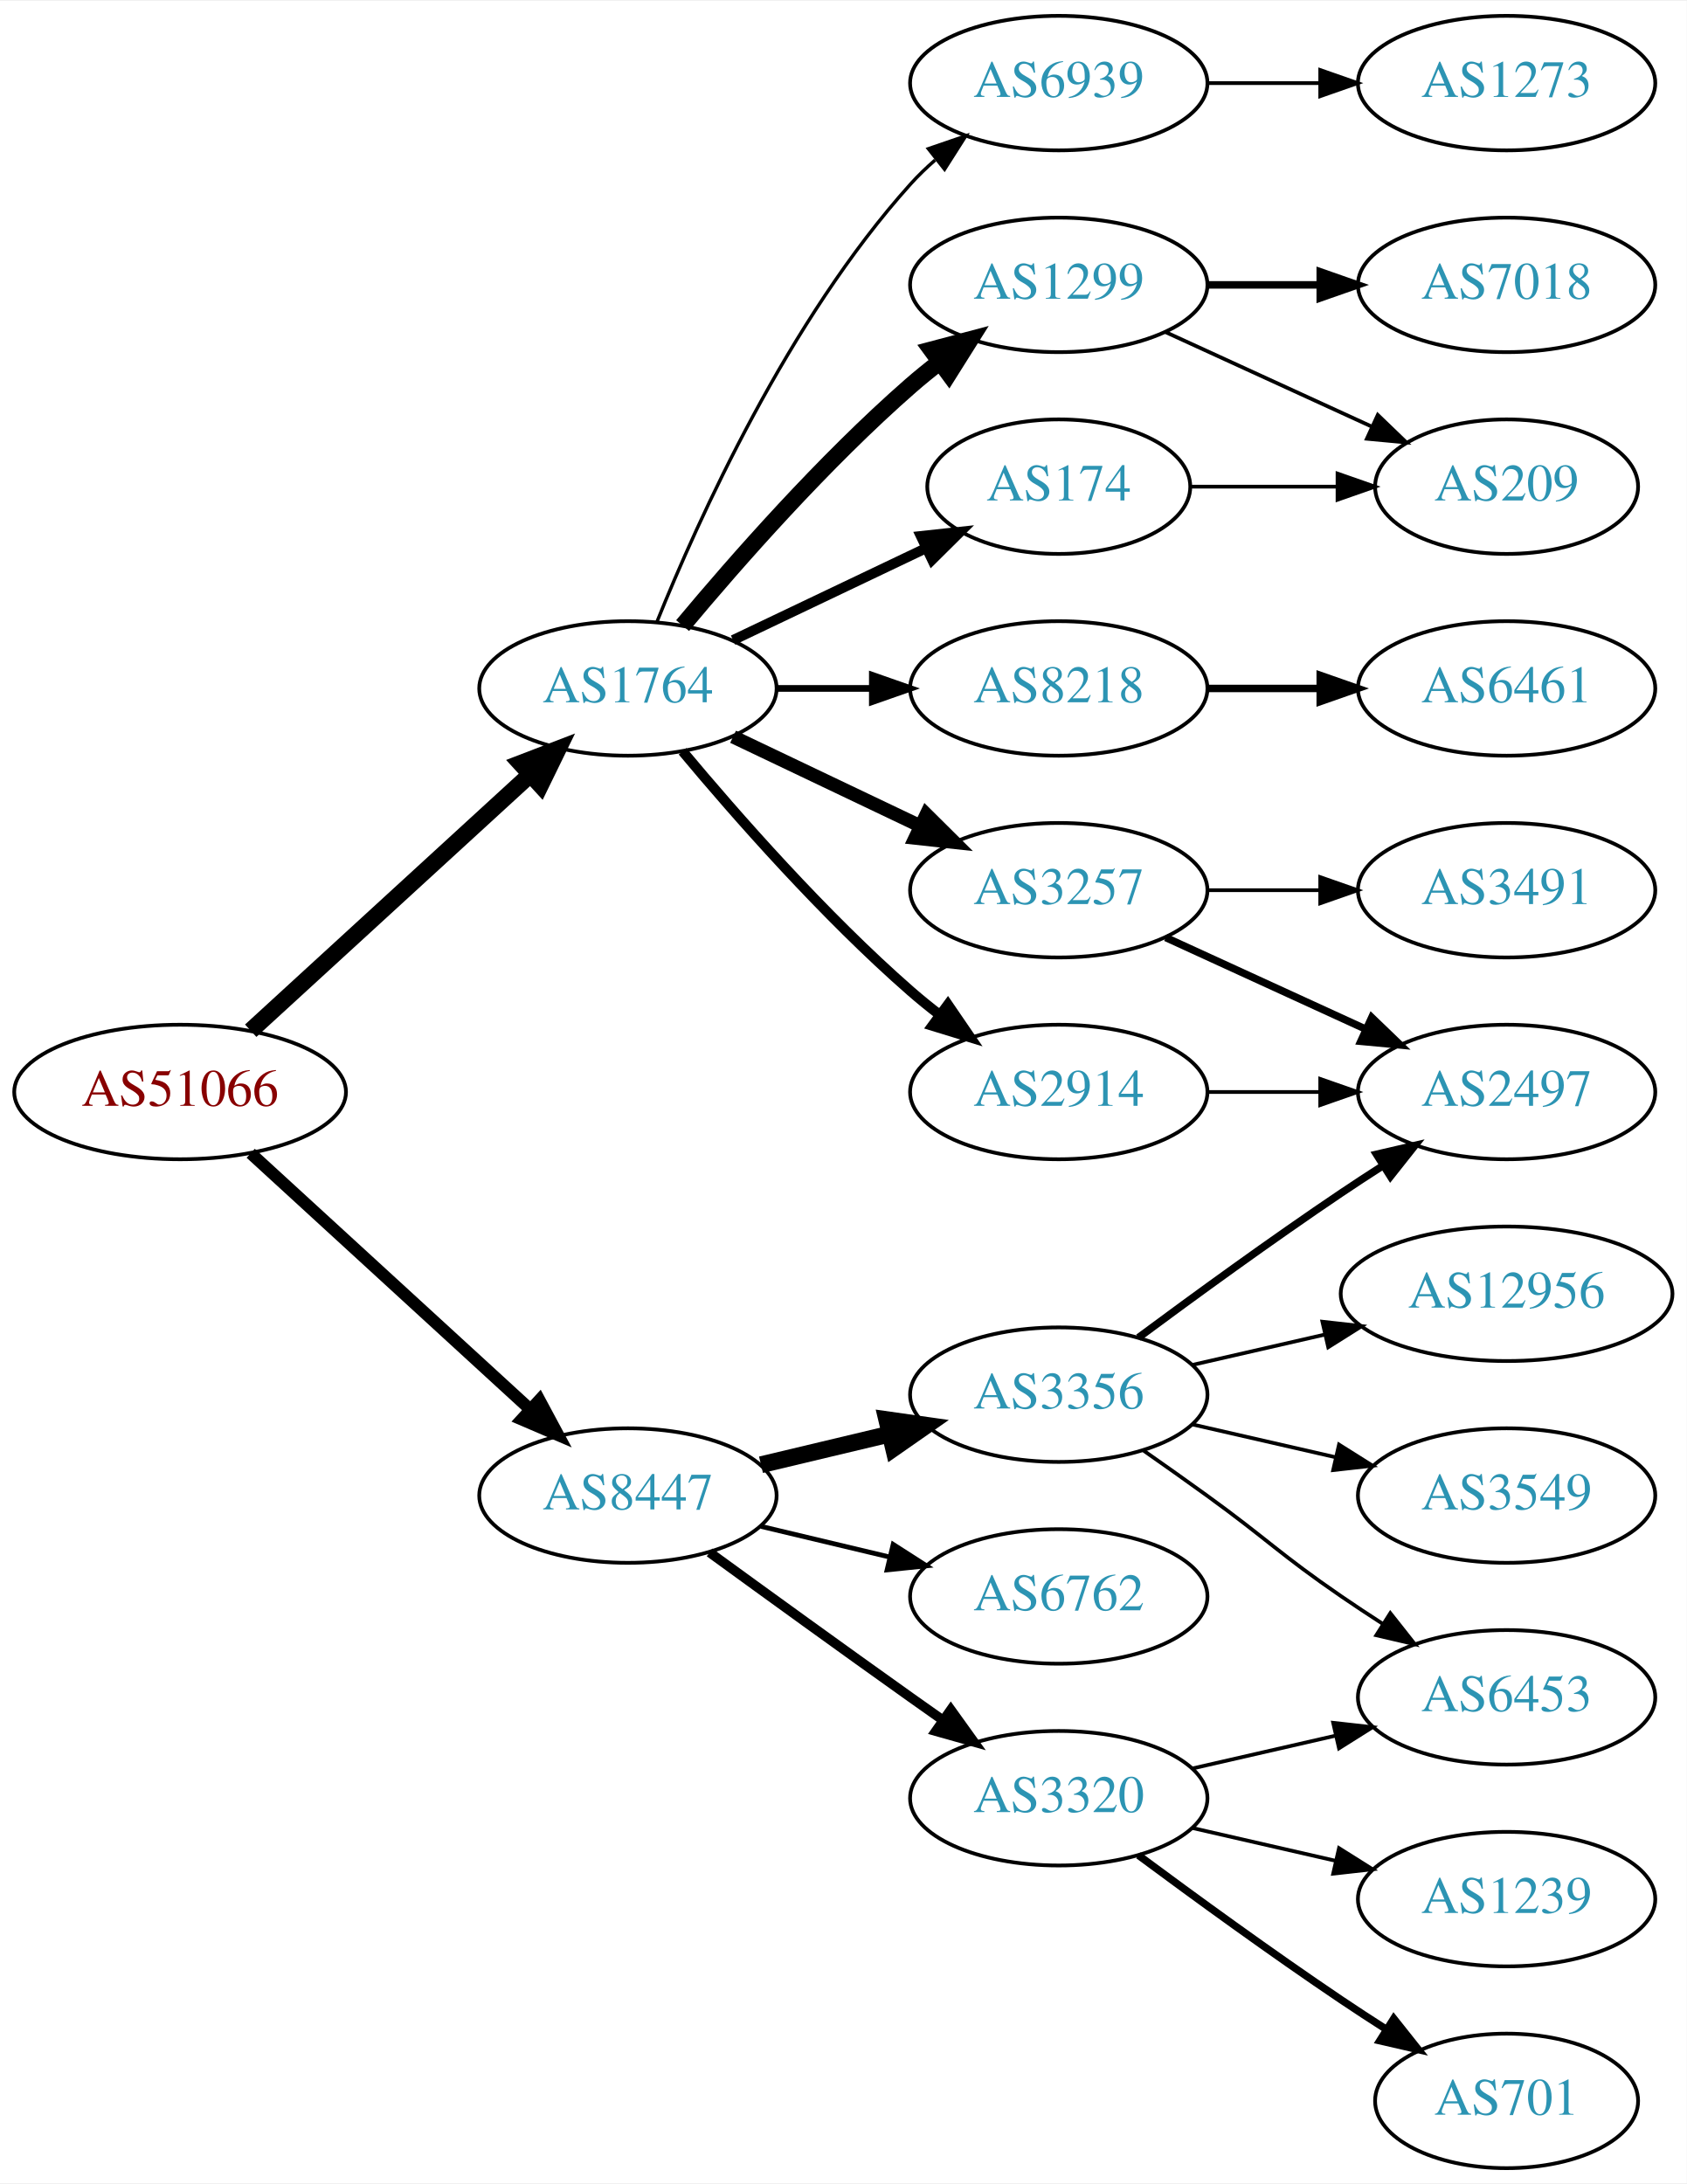
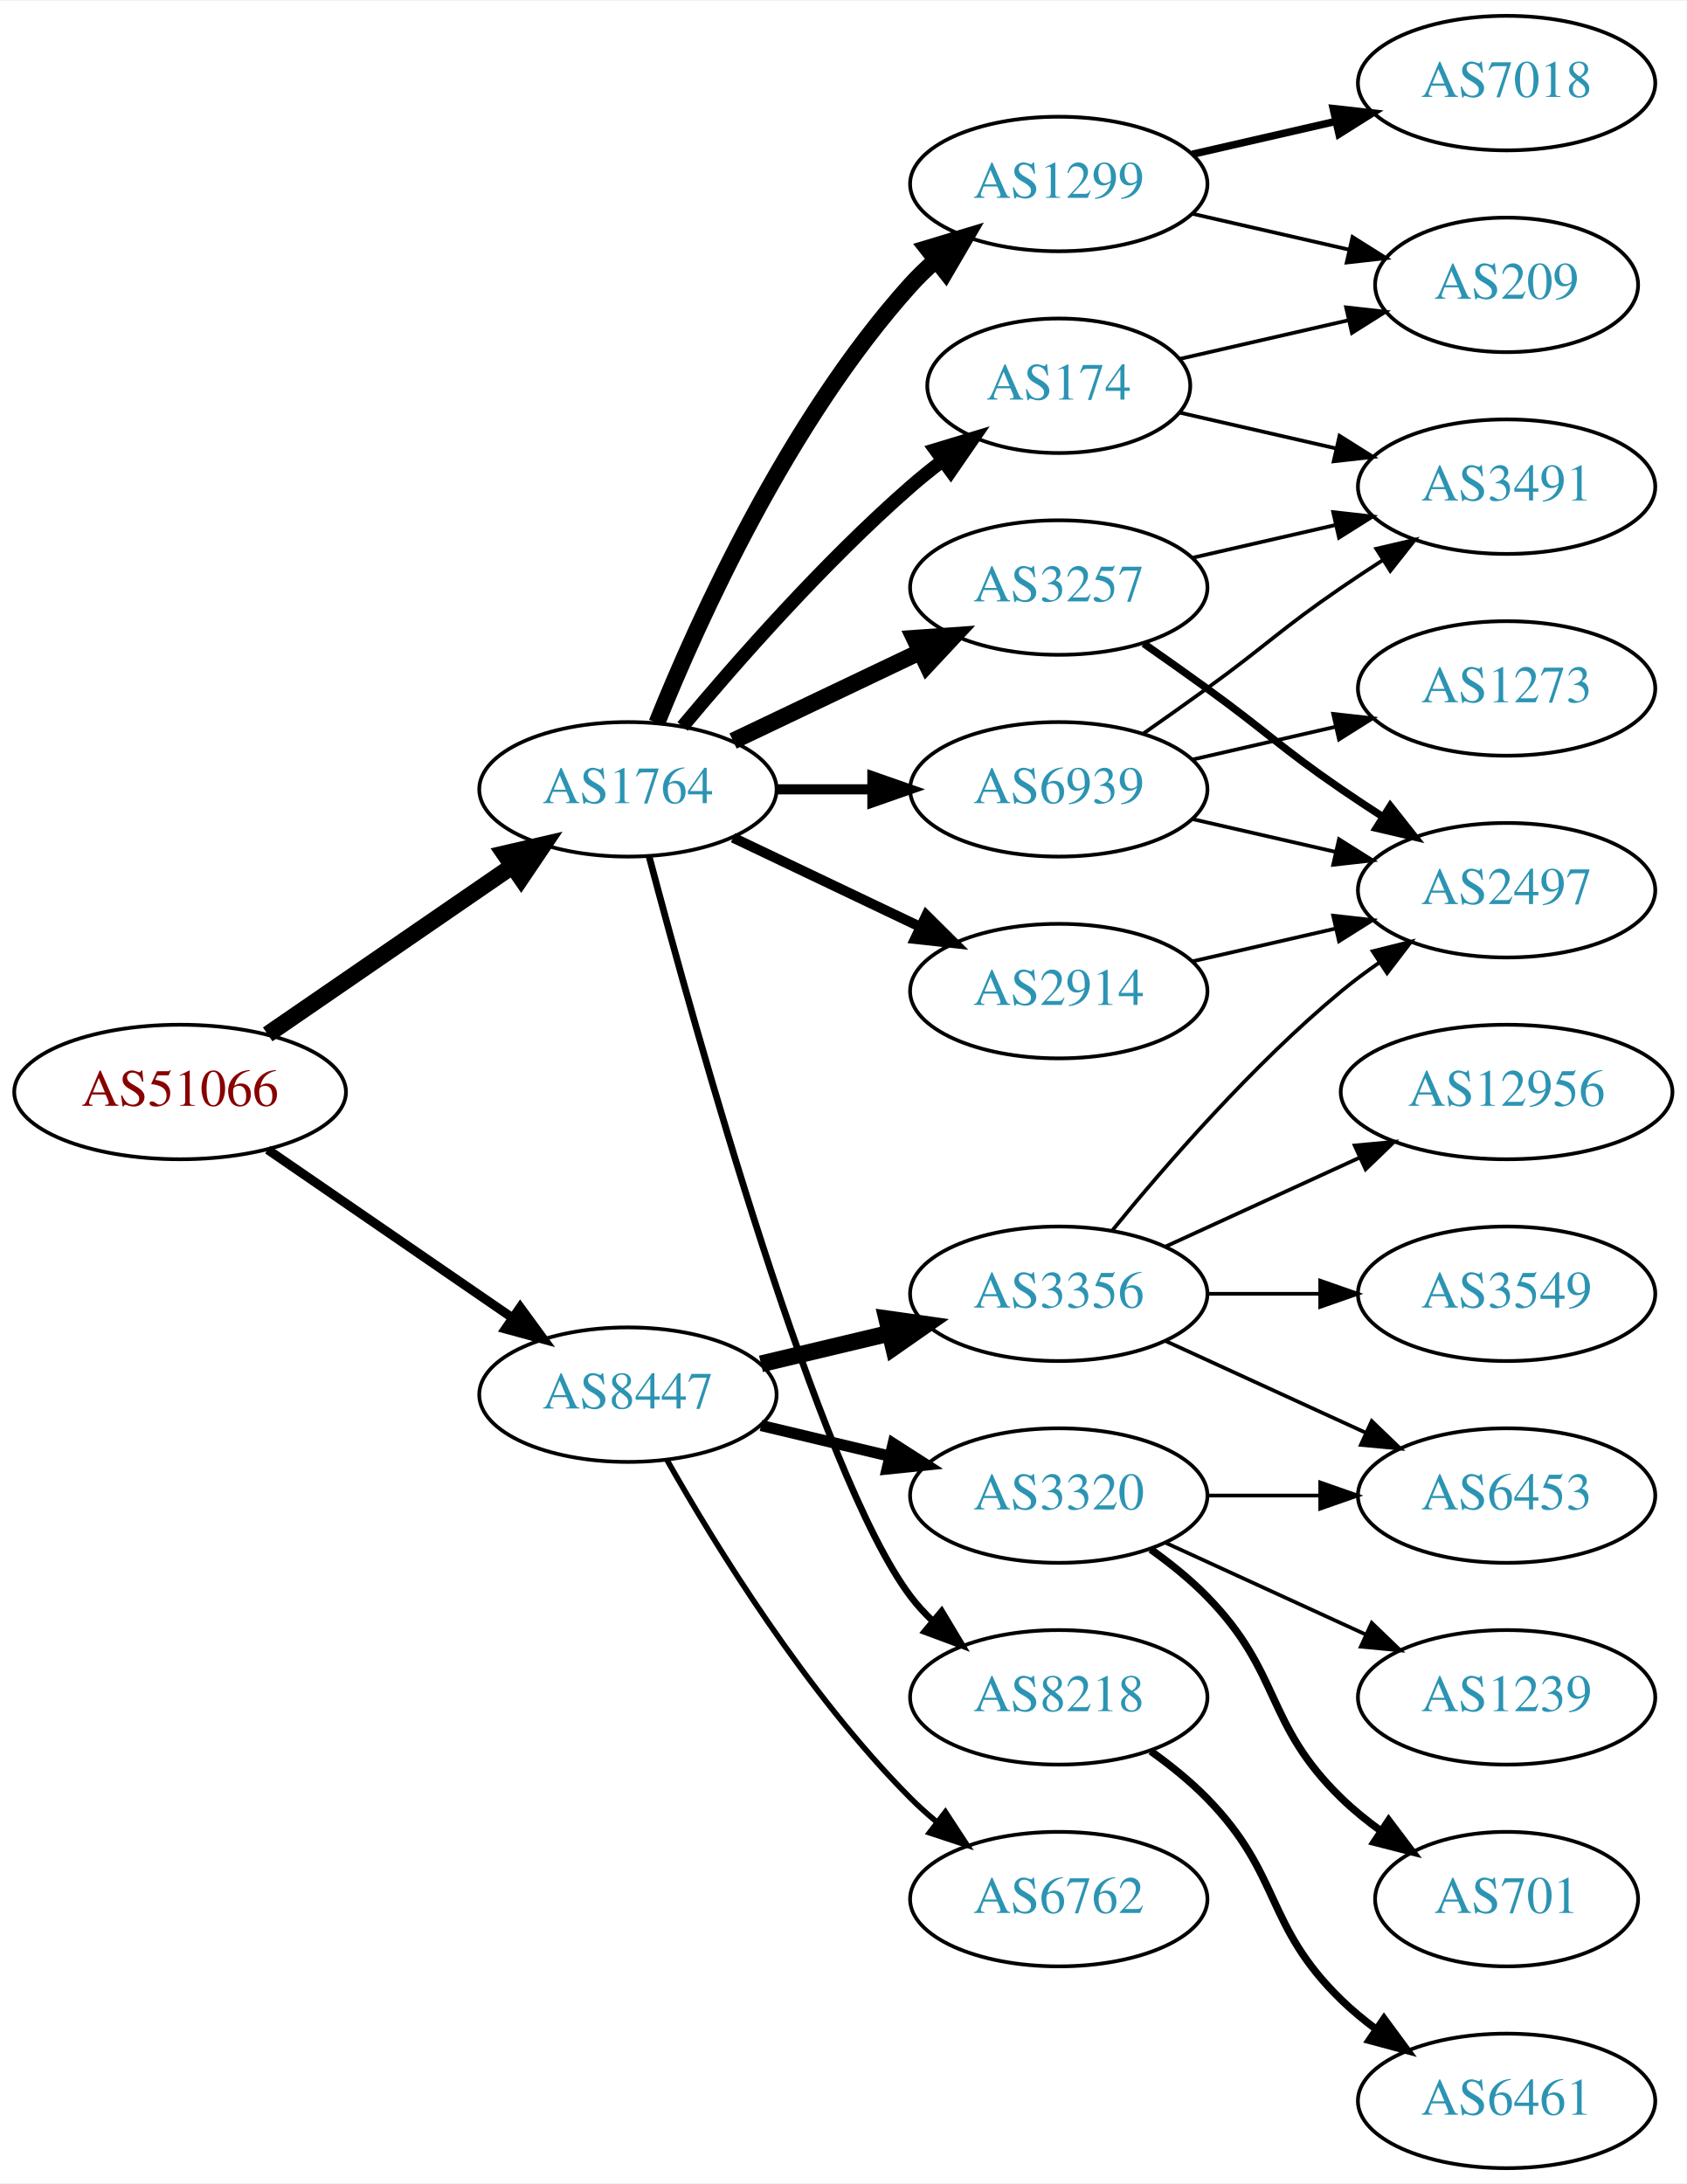
<svg xmlns="http://www.w3.org/2000/svg" xmlns:xlink="http://www.w3.org/1999/xlink" width="451pt" height="584pt" viewBox="0.00 0.00 451.37 584.00">
  <g id="graph0" class="graph" transform="scale(1 1) rotate(0) translate(4 580)">
    <polygon fill="white" stroke="none" points="-4,4 -4,-580 447.37,-580 447.37,4 -4,4" />
    <g id="node1" class="node">
      <g id="a_node1">
        <a xlink:href="/asn/51066" xlink:title="AS51066 ~ AUSTROCONTROL-AS [AT]">
          <ellipse fill="#ffffff" stroke="black" cx="44.196" cy="-288" rx="44.393" ry="18" />
          <text text-anchor="middle" x="44.196" y="-284.3" font-family="Times,serif" font-size="14.00" fill="#880000">AS51066</text>
        </a>
      </g>
    </g>
    <g id="node2" class="node">
      <g id="a_node2">
        <a xlink:href="/asn/1764" xlink:title="AS1764 ~ NEXTLAYER-AS [AT]">
-           <ellipse fill="#ffffff" stroke="black" cx="164.039" cy="-396" rx="39.794" ry="18" />
-           <text text-anchor="middle" x="164.039" y="-392.3" font-family="Times,serif" font-size="14.00" fill="#2c94b3">AS1764</text>
+           <ellipse fill="#ffffff" stroke="black" cx="164.039" cy="-369" rx="39.794" ry="18" />
+           <text text-anchor="middle" x="164.039" y="-365.3" font-family="Times,serif" font-size="14.00" fill="#2c94b3">AS1764</text>
        </a>
      </g>
    </g>
    <g id="edge1" class="edge">
-       <path fill="none" stroke="black" stroke-width="4.5" d="M63.094,-304.403C83.022,-322.667 115.38,-352.322 137.857,-372.921" />
-       <polygon fill="black" stroke="black" stroke-width="4.5" points="135.326,-375.943 145.359,-379.797 140.647,-370.137 135.326,-375.943" />
+       <path fill="none" stroke="black" stroke-width="4.5" d="M67.639,-303.426C86.22,-316.198 112.781,-334.455 133.161,-348.463" />
+       <polygon fill="black" stroke="black" stroke-width="4.5" points="131.003,-351.758 141.475,-354.178 135.464,-345.269 131.003,-351.758" />
    </g>
    <g id="node3" class="node">
      <g id="a_node3">
        <a xlink:href="/asn/8447" xlink:title="AS8447 ~ A1 Telekom Austria AG [AT]">
-           <ellipse fill="#ffffff" stroke="black" cx="164.039" cy="-180" rx="39.794" ry="18" />
-           <text text-anchor="middle" x="164.039" y="-176.3" font-family="Times,serif" font-size="14.00" fill="#2c94b3">AS8447</text>
+           <ellipse fill="#ffffff" stroke="black" cx="164.039" cy="-207" rx="39.794" ry="18" />
+           <text text-anchor="middle" x="164.039" y="-203.3" font-family="Times,serif" font-size="14.00" fill="#2c94b3">AS8447</text>
        </a>
      </g>
    </g>
    <g id="edge2" class="edge">
-       <path fill="none" stroke="black" stroke-width="3.25" d="M63.094,-271.597C83.022,-253.333 115.38,-223.678 137.857,-203.079" />
-       <polygon fill="black" stroke="black" stroke-width="3.25" points="140.351,-205.54 145.359,-196.203 135.622,-200.38 140.351,-205.54" />
+       <path fill="none" stroke="black" stroke-width="2.455" d="M67.639,-272.574C86.22,-259.802 112.781,-241.545 133.161,-227.537" />
+       <polygon fill="black" stroke="black" stroke-width="2.455" points="135.216,-230.371 141.475,-221.822 131.251,-224.602 135.216,-230.371" />
    </g>
    <g id="node4" class="node">
      <g id="a_node4">
-         <a xlink:href="/asn/8218" xlink:title="AS8218 ~ legacy Neotelecoms [FR]">
-           <ellipse fill="#ffffff" stroke="black" cx="279.332" cy="-396" rx="39.794" ry="18" />
-           <text text-anchor="middle" x="279.332" y="-392.3" font-family="Times,serif" font-size="14.00" fill="#2c94b3">AS8218</text>
+         <a xlink:href="/asn/1299" xlink:title="AS1299 ~ Telia Carrier [EU]">
+           <ellipse fill="#ffffff" stroke="black" cx="279.332" cy="-531" rx="39.794" ry="18" />
+           <text text-anchor="middle" x="279.332" y="-527.3" font-family="Times,serif" font-size="14.00" fill="#2c94b3">AS1299</text>
        </a>
      </g>
    </g>
    <g id="edge3" class="edge">
-       <path fill="none" stroke="black" stroke-width="1.8" d="M203.711,-396C211.914,-396 220.678,-396 229.21,-396" />
-       <polygon fill="black" stroke="black" stroke-width="1.8" points="229.449,-399.5 239.449,-396 229.449,-392.5 229.449,-399.5" />
+       <path fill="none" stroke="black" stroke-width="4.5" d="M171.786,-386.787C182.837,-414.243 206.891,-467.578 239.685,-504 241.688,-506.224 243.906,-508.363 246.239,-510.397" />
+       <polygon fill="black" stroke="black" stroke-width="4.5" points="244.166,-513.777 254.458,-516.873 249.04,-507.591 244.166,-513.777" />
    </g>
    <g id="node5" class="node">
      <g id="a_node5">
-         <a xlink:href="/asn/174" xlink:title="AS174 ~ Cogent Communications [US]">
-           <ellipse fill="#ffffff" stroke="black" cx="279.332" cy="-450" rx="35.194" ry="18" />
-           <text text-anchor="middle" x="279.332" y="-446.3" font-family="Times,serif" font-size="14.00" fill="#2c94b3">AS174</text>
+         <a xlink:href="/asn/8218" xlink:title="AS8218 ~ legacy Neotelecoms [FR]">
+           <ellipse fill="#ffffff" stroke="black" cx="279.332" cy="-126" rx="39.794" ry="18" />
+           <text text-anchor="middle" x="279.332" y="-122.3" font-family="Times,serif" font-size="14.00" fill="#2c94b3">AS8218</text>
        </a>
      </g>
    </g>
    <g id="edge4" class="edge">
-       <path fill="none" stroke="black" stroke-width="2.7" d="M192.175,-408.934C207.607,-416.29 227.092,-425.577 243.628,-433.459" />
-       <polygon fill="black" stroke="black" stroke-width="2.7" points="242.436,-436.768 252.969,-437.911 245.448,-430.449 242.436,-436.768" />
+       <path fill="none" stroke="black" stroke-width="1.8" d="M169.739,-350.898C181.891,-305.021 215.115,-185.531 239.685,-153 241.442,-150.673 243.459,-148.471 245.629,-146.404" />
+       <polygon fill="black" stroke="black" stroke-width="1.8" points="247.987,-148.995 253.441,-139.912 243.513,-143.611 247.987,-148.995" />
    </g>
    <g id="node6" class="node">
      <g id="a_node6">
-         <a xlink:href="/asn/2914" xlink:title="AS2914 ~ NTT America, Inc. [US]">
-           <ellipse fill="#ffffff" stroke="black" cx="279.332" cy="-288" rx="39.794" ry="18" />
-           <text text-anchor="middle" x="279.332" y="-284.3" font-family="Times,serif" font-size="14.00" fill="#2c94b3">AS2914</text>
+         <a xlink:href="/asn/174" xlink:title="AS174 ~ Cogent Communications [US]">
+           <ellipse fill="#ffffff" stroke="black" cx="279.332" cy="-477" rx="35.194" ry="18" />
+           <text text-anchor="middle" x="279.332" y="-473.3" font-family="Times,serif" font-size="14.00" fill="#2c94b3">AS174</text>
        </a>
      </g>
    </g>
    <g id="edge5" class="edge">
-       <path fill="none" stroke="black" stroke-width="2.7" d="M178.669,-379.183C192.951,-362.071 216.498,-335.255 239.685,-315 242.151,-312.846 244.789,-310.706 247.487,-308.628" />
-       <polygon fill="black" stroke="black" stroke-width="2.7" points="249.66,-311.375 255.641,-302.63 245.512,-305.736 249.66,-311.375" />
+       <path fill="none" stroke="black" stroke-width="3.6" d="M178.669,-385.817C192.951,-402.929 216.498,-429.745 239.685,-450 242.355,-452.332 245.228,-454.648 248.158,-456.886" />
+       <polygon fill="black" stroke="black" stroke-width="3.6" points="246.309,-459.87 256.449,-462.939 250.436,-454.216 246.309,-459.87" />
    </g>
    <g id="node7" class="node">
      <g id="a_node7">
        <a xlink:href="/asn/3257" xlink:title="AS3257 ~ GTT [DE]">
-           <ellipse fill="#ffffff" stroke="black" cx="279.332" cy="-342" rx="39.794" ry="18" />
-           <text text-anchor="middle" x="279.332" y="-338.3" font-family="Times,serif" font-size="14.00" fill="#2c94b3">AS3257</text>
+           <ellipse fill="#ffffff" stroke="black" cx="279.332" cy="-423" rx="39.794" ry="18" />
+           <text text-anchor="middle" x="279.332" y="-419.3" font-family="Times,serif" font-size="14.00" fill="#2c94b3">AS3257</text>
        </a>
      </g>
    </g>
    <g id="edge6" class="edge">
-       <path fill="none" stroke="black" stroke-width="3.6" d="M192.175,-383.066C207.169,-375.919 225.99,-366.948 242.213,-359.215" />
-       <polygon fill="black" stroke="black" stroke-width="3.6" points="243.895,-362.291 251.417,-354.829 240.884,-355.972 243.895,-362.291" />
+       <path fill="none" stroke="black" stroke-width="4.5" d="M192.175,-381.934C207.169,-389.081 225.99,-398.052 242.213,-405.785" />
+       <polygon fill="black" stroke="black" stroke-width="4.5" points="240.695,-409.423 251.417,-410.171 244.084,-402.314 240.695,-409.423" />
    </g>
    <g id="node8" class="node">
      <g id="a_node8">
-         <a xlink:href="/asn/1299" xlink:title="AS1299 ~ Telia Carrier [EU]">
-           <ellipse fill="#ffffff" stroke="black" cx="279.332" cy="-504" rx="39.794" ry="18" />
-           <text text-anchor="middle" x="279.332" y="-500.3" font-family="Times,serif" font-size="14.00" fill="#2c94b3">AS1299</text>
+         <a xlink:href="/asn/2914" xlink:title="AS2914 ~ NTT America, Inc. [US]">
+           <ellipse fill="#ffffff" stroke="black" cx="279.332" cy="-315" rx="39.794" ry="18" />
+           <text text-anchor="middle" x="279.332" y="-311.3" font-family="Times,serif" font-size="14.00" fill="#2c94b3">AS2914</text>
        </a>
      </g>
    </g>
    <g id="edge7" class="edge">
-       <path fill="none" stroke="black" stroke-width="4.5" d="M178.669,-412.817C192.951,-429.929 216.498,-456.745 239.685,-477 242.151,-479.154 244.789,-481.294 247.487,-483.372" />
-       <polygon fill="black" stroke="black" stroke-width="4.5" points="245.252,-486.616 255.641,-489.37 249.919,-480.273 245.252,-486.616" />
+       <path fill="none" stroke="black" stroke-width="2.7" d="M192.175,-356.066C207.169,-348.919 225.99,-339.948 242.213,-332.215" />
+       <polygon fill="black" stroke="black" stroke-width="2.7" points="243.895,-335.291 251.417,-327.829 240.884,-328.972 243.895,-335.291" />
    </g>
    <g id="node9" class="node">
      <g id="a_node9">
        <a xlink:href="/asn/6939" xlink:title="AS6939 ~ Hurricane Electric LLC [US]">
-           <ellipse fill="#ffffff" stroke="black" cx="279.332" cy="-558" rx="39.794" ry="18" />
-           <text text-anchor="middle" x="279.332" y="-554.3" font-family="Times,serif" font-size="14.00" fill="#2c94b3">AS6939</text>
+           <ellipse fill="#ffffff" stroke="black" cx="279.332" cy="-369" rx="39.794" ry="18" />
+           <text text-anchor="middle" x="279.332" y="-365.3" font-family="Times,serif" font-size="14.00" fill="#2c94b3">AS6939</text>
        </a>
      </g>
    </g>
    <g id="edge8" class="edge">
-       <path fill="none" stroke="black" stroke-width="0.9" d="M171.786,-413.787C182.837,-441.243 206.891,-494.578 239.685,-531 241.688,-533.224 243.906,-535.363 246.239,-537.397" />
-       <polygon fill="black" stroke="black" stroke-width="0.9" points="244.437,-540.433 254.458,-543.873 248.769,-534.935 244.437,-540.433" />
+       <path fill="none" stroke="black" stroke-width="2.7" d="M203.711,-369C211.914,-369 220.678,-369 229.21,-369" />
+       <polygon fill="black" stroke="black" stroke-width="2.7" points="229.449,-372.5 239.449,-369 229.449,-365.5 229.449,-372.5" />
    </g>
    <g id="node15" class="node">
      <g id="a_node15">
        <a xlink:href="/asn/3356" xlink:title="AS3356 ~ Level 3 Parent, LLC [US]">
-           <ellipse fill="#ffffff" stroke="black" cx="279.332" cy="-207" rx="39.794" ry="18" />
-           <text text-anchor="middle" x="279.332" y="-203.3" font-family="Times,serif" font-size="14.00" fill="#2c94b3">AS3356</text>
-         </a>
-       </g>
-     </g>
-     <g id="edge15" class="edge">
-       <path fill="none" stroke="black" stroke-width="4.5" d="M199.646,-188.248C210.517,-190.838 222.671,-193.735 234.114,-196.462" />
-       <polygon fill="black" stroke="black" stroke-width="4.5" points="233.296,-200.315 243.936,-198.803 235.122,-192.654 233.296,-200.315" />
+           <ellipse fill="#ffffff" stroke="black" cx="279.332" cy="-234" rx="39.794" ry="18" />
+           <text text-anchor="middle" x="279.332" y="-230.3" font-family="Times,serif" font-size="14.00" fill="#2c94b3">AS3356</text>
+         </a>
+       </g>
+     </g>
+     <g id="edge17" class="edge">
+       <path fill="none" stroke="black" stroke-width="4.5" d="M199.646,-215.248C210.517,-217.838 222.671,-220.735 234.114,-223.462" />
+       <polygon fill="black" stroke="black" stroke-width="4.5" points="233.296,-227.315 243.936,-225.803 235.122,-219.654 233.296,-227.315" />
    </g>
    <g id="node16" class="node">
      <g id="a_node16">
        <a xlink:href="/asn/6762" xlink:title="AS6762 ~ TELECOM ITALIA SPARKLE S.p.A. [IT]">
-           <ellipse fill="#ffffff" stroke="black" cx="279.332" cy="-153" rx="39.794" ry="18" />
-           <text text-anchor="middle" x="279.332" y="-149.3" font-family="Times,serif" font-size="14.00" fill="#2c94b3">AS6762</text>
-         </a>
-       </g>
-     </g>
-     <g id="edge16" class="edge">
-       <path fill="none" stroke="black" stroke-width="1.286" d="M199.646,-171.752C210.517,-169.162 222.671,-166.265 234.114,-163.538" />
-       <polygon fill="black" stroke="black" stroke-width="1.286" points="235.02,-166.92 243.936,-161.197 233.397,-160.111 235.02,-166.92" />
+           <ellipse fill="#ffffff" stroke="black" cx="279.332" cy="-72" rx="39.794" ry="18" />
+           <text text-anchor="middle" x="279.332" y="-68.3" font-family="Times,serif" font-size="14.00" fill="#2c94b3">AS6762</text>
+         </a>
+       </g>
+     </g>
+     <g id="edge18" class="edge">
+       <path fill="none" stroke="black" stroke-width="1.5" d="M174.498,-189.51C187.28,-166.904 211.712,-127.114 239.685,-99 241.796,-96.879 244.092,-94.812 246.477,-92.829" />
+       <polygon fill="black" stroke="black" stroke-width="1.5" points="248.993,-95.31 254.793,-86.444 244.73,-89.758 248.993,-95.31" />
    </g>
    <g id="node17" class="node">
      <g id="a_node17">
        <a xlink:href="/asn/3320" xlink:title="AS3320 ~ DTAG [DE]">
-           <ellipse fill="#ffffff" stroke="black" cx="279.332" cy="-99" rx="39.794" ry="18" />
-           <text text-anchor="middle" x="279.332" y="-95.3" font-family="Times,serif" font-size="14.00" fill="#2c94b3">AS3320</text>
-         </a>
-       </g>
-     </g>
-     <g id="edge17" class="edge">
-       <path fill="none" stroke="black" stroke-width="2.571" d="M185.887,-164.778C200.821,-153.909 221.435,-138.975 239.685,-126 242.506,-123.995 245.449,-121.915 248.397,-119.841" />
-       <polygon fill="black" stroke="black" stroke-width="2.571" points="250.443,-122.681 256.621,-114.074 246.424,-116.95 250.443,-122.681" />
+           <ellipse fill="#ffffff" stroke="black" cx="279.332" cy="-180" rx="39.794" ry="18" />
+           <text text-anchor="middle" x="279.332" y="-176.3" font-family="Times,serif" font-size="14.00" fill="#2c94b3">AS3320</text>
+         </a>
+       </g>
+     </g>
+     <g id="edge19" class="edge">
+       <path fill="none" stroke="black" stroke-width="3" d="M199.646,-198.752C210.517,-196.162 222.671,-193.265 234.114,-190.538" />
+       <polygon fill="black" stroke="black" stroke-width="3" points="235.02,-193.92 243.936,-188.197 233.397,-187.111 235.02,-193.92" />
+     </g>
+     <g id="node11" class="node">
+       <g id="a_node11">
+         <a xlink:href="/asn/7018" xlink:title="AS7018 ~ AT&amp;T Services, Inc. [US]">
+           <ellipse fill="#ffffff" stroke="black" cx="399.174" cy="-558" rx="39.794" ry="18" />
+           <text text-anchor="middle" x="399.174" y="-554.3" font-family="Times,serif" font-size="14.00" fill="#2c94b3">AS7018</text>
+         </a>
+       </g>
+     </g>
+     <g id="edge10" class="edge">
+       <path fill="none" stroke="black" stroke-width="2" d="M315.051,-538.955C327.051,-541.704 340.672,-544.825 353.364,-547.733" />
+       <polygon fill="black" stroke="black" stroke-width="2" points="352.767,-551.187 363.296,-550.009 354.33,-544.364 352.767,-551.187" />
+     </g>
+     <g id="node12" class="node">
+       <g id="a_node12">
+         <a xlink:href="/asn/209" xlink:title="AS209 ~ CenturyLink Communications, LLC [US]">
+           <ellipse fill="#ffffff" stroke="black" cx="399.174" cy="-504" rx="35.194" ry="18" />
+           <text text-anchor="middle" x="399.174" y="-500.3" font-family="Times,serif" font-size="14.00" fill="#2c94b3">AS209</text>
+         </a>
+       </g>
+     </g>
+     <g id="edge11" class="edge">
+       <path fill="none" stroke="black" d="M315.051,-523.045C328.143,-520.045 343.166,-516.604 356.806,-513.478" />
+       <polygon fill="black" stroke="black" points="357.948,-516.807 366.914,-511.162 356.384,-509.984 357.948,-516.807" />
    </g>
    <g id="node10" class="node">
      <g id="a_node10">
        <a xlink:href="/asn/6461" xlink:title="AS6461 ~ Zayo Bandwidth [US]">
-           <ellipse fill="#ffffff" stroke="black" cx="399.174" cy="-396" rx="39.794" ry="18" />
-           <text text-anchor="middle" x="399.174" y="-392.3" font-family="Times,serif" font-size="14.00" fill="#2c94b3">AS6461</text>
+           <ellipse fill="#ffffff" stroke="black" cx="399.174" cy="-18" rx="39.794" ry="18" />
+           <text text-anchor="middle" x="399.174" y="-14.3" font-family="Times,serif" font-size="14.00" fill="#2c94b3">AS6461</text>
        </a>
      </g>
    </g>
    <g id="edge9" class="edge">
-       <path fill="none" stroke="black" stroke-width="2" d="M319.244,-396C328.798,-396 339.147,-396 349.11,-396" />
-       <polygon fill="black" stroke="black" stroke-width="2" points="349.302,-399.5 359.302,-396 349.302,-392.5 349.302,-399.5" />
+       <path fill="none" stroke="black" stroke-width="2" d="M303.926,-111.611C309.182,-107.852 314.513,-103.563 318.978,-99 339.151,-78.383 334.285,-65.094 354.978,-45 357.823,-42.237 360.997,-39.614 364.297,-37.166" />
+       <polygon fill="black" stroke="black" stroke-width="2" points="366.363,-39.993 372.645,-31.462 362.414,-34.214 366.363,-39.993" />
+     </g>
+     <g id="edge15" class="edge">
+       <path fill="none" stroke="black" d="M311.602,-484.165C325.452,-487.338 341.939,-491.115 356.79,-494.518" />
+       <polygon fill="black" stroke="black" points="356.229,-497.98 366.758,-496.802 357.792,-491.157 356.229,-497.98" />
    </g>
    <g id="node14" class="node">
      <g id="a_node14">
-         <a xlink:href="/asn/209" xlink:title="AS209 ~ CenturyLink Communications, LLC [US]">
-           <ellipse fill="#ffffff" stroke="black" cx="399.174" cy="-450" rx="35.194" ry="18" />
-           <text text-anchor="middle" x="399.174" y="-446.3" font-family="Times,serif" font-size="14.00" fill="#2c94b3">AS209</text>
-         </a>
-       </g>
-     </g>
-     <g id="edge26" class="edge">
-       <path fill="none" stroke="black" d="M314.733,-450C326.955,-450 340.89,-450 353.826,-450" />
-       <polygon fill="black" stroke="black" points="353.933,-453.5 363.933,-450 353.933,-446.5 353.933,-453.5" />
-     </g>
-     <g id="node11" class="node">
-       <g id="a_node11">
-         <a xlink:href="/asn/2497" xlink:title="AS2497 ~ Internet Initiative Japan Inc. [JP]">
-           <ellipse fill="#ffffff" stroke="black" cx="399.174" cy="-288" rx="39.794" ry="18" />
-           <text text-anchor="middle" x="399.174" y="-284.3" font-family="Times,serif" font-size="14.00" fill="#2c94b3">AS2497</text>
-         </a>
-       </g>
-     </g>
-     <g id="edge10" class="edge">
-       <path fill="none" stroke="black" d="M319.244,-288C328.798,-288 339.147,-288 349.11,-288" />
-       <polygon fill="black" stroke="black" points="349.302,-291.5 359.302,-288 349.302,-284.5 349.302,-291.5" />
-     </g>
-     <g id="edge12" class="edge">
-       <path fill="none" stroke="black" stroke-width="2" d="M307.96,-329.339C323.917,-322.027 344.188,-312.739 361.471,-304.819" />
-       <polygon fill="black" stroke="black" stroke-width="2" points="363.085,-307.929 370.718,-300.581 360.169,-301.565 363.085,-307.929" />
-     </g>
-     <g id="node12" class="node">
-       <g id="a_node12">
        <a xlink:href="/asn/3491" xlink:title="AS3491 ~ PCCW Global, Inc. [US]">
-           <ellipse fill="#ffffff" stroke="black" cx="399.174" cy="-342" rx="39.794" ry="18" />
-           <text text-anchor="middle" x="399.174" y="-338.3" font-family="Times,serif" font-size="14.00" fill="#2c94b3">AS3491</text>
-         </a>
-       </g>
-     </g>
-     <g id="edge11" class="edge">
-       <path fill="none" stroke="black" d="M319.244,-342C328.798,-342 339.147,-342 349.11,-342" />
-       <polygon fill="black" stroke="black" points="349.302,-345.5 359.302,-342 349.302,-338.5 349.302,-345.5" />
+           <ellipse fill="#ffffff" stroke="black" cx="399.174" cy="-450" rx="39.794" ry="18" />
+           <text text-anchor="middle" x="399.174" y="-446.3" font-family="Times,serif" font-size="14.00" fill="#2c94b3">AS3491</text>
+         </a>
+       </g>
+     </g>
+     <g id="edge14" class="edge">
+       <path fill="none" stroke="black" d="M311.602,-469.835C324.441,-466.894 339.546,-463.433 353.513,-460.233" />
+       <polygon fill="black" stroke="black" points="354.468,-463.605 363.434,-457.96 352.905,-456.781 354.468,-463.605" />
    </g>
    <g id="node13" class="node">
      <g id="a_node13">
-         <a xlink:href="/asn/7018" xlink:title="AS7018 ~ AT&amp;T Services, Inc. [US]">
-           <ellipse fill="#ffffff" stroke="black" cx="399.174" cy="-504" rx="39.794" ry="18" />
-           <text text-anchor="middle" x="399.174" y="-500.3" font-family="Times,serif" font-size="14.00" fill="#2c94b3">AS7018</text>
-         </a>
-       </g>
+         <a xlink:href="/asn/2497" xlink:title="AS2497 ~ Internet Initiative Japan Inc. [JP]">
+           <ellipse fill="#ffffff" stroke="black" cx="399.174" cy="-342" rx="39.794" ry="18" />
+           <text text-anchor="middle" x="399.174" y="-338.3" font-family="Times,serif" font-size="14.00" fill="#2c94b3">AS2497</text>
+         </a>
+       </g>
+     </g>
+     <g id="edge12" class="edge">
+       <path fill="none" stroke="black" stroke-width="2" d="M302.089,-407.991C307.623,-404.121 313.542,-399.936 318.978,-396 335.178,-384.271 338.483,-380.311 354.978,-369 358.506,-366.581 362.244,-364.111 365.985,-361.698" />
+       <polygon fill="black" stroke="black" stroke-width="2" points="368.057,-364.528 374.626,-356.216 364.307,-358.618 368.057,-364.528" />
    </g>
    <g id="edge13" class="edge">
-       <path fill="none" stroke="black" stroke-width="2" d="M319.244,-504C328.798,-504 339.147,-504 349.11,-504" />
-       <polygon fill="black" stroke="black" stroke-width="2" points="349.302,-507.5 359.302,-504 349.302,-500.5 349.302,-507.5" />
-     </g>
-     <g id="edge14" class="edge">
-       <path fill="none" stroke="black" d="M307.96,-491.339C324.377,-483.817 345.358,-474.202 362.955,-466.139" />
-       <polygon fill="black" stroke="black" points="364.7,-469.189 372.332,-461.842 361.783,-462.826 364.7,-469.189" />
+       <path fill="none" stroke="black" d="M315.051,-430.955C327.051,-433.704 340.672,-436.825 353.364,-439.733" />
+       <polygon fill="black" stroke="black" points="352.767,-443.187 363.296,-442.009 354.33,-436.364 352.767,-443.187" />
+     </g>
+     <g id="edge16" class="edge">
+       <path fill="none" stroke="black" d="M315.051,-322.955C327.051,-325.704 340.672,-328.825 353.364,-331.733" />
+       <polygon fill="black" stroke="black" points="352.767,-335.187 363.296,-334.009 354.33,-328.364 352.767,-335.187" />
+     </g>
+     <g id="edge29" class="edge">
+       <path fill="none" stroke="black" d="M315.051,-361.045C327.051,-358.296 340.672,-355.175 353.364,-352.267" />
+       <polygon fill="black" stroke="black" points="354.33,-355.636 363.296,-349.991 352.767,-348.813 354.33,-355.636" />
+     </g>
+     <g id="edge28" class="edge">
+       <path fill="none" stroke="black" d="M302.089,-384.009C307.623,-387.879 313.542,-392.064 318.978,-396 335.178,-407.729 338.483,-411.689 354.978,-423 358.506,-425.419 362.244,-427.889 365.985,-430.302" />
+       <polygon fill="black" stroke="black" points="364.307,-433.382 374.626,-435.784 368.057,-427.472 364.307,-433.382" />
    </g>
    <g id="node23" class="node">
      <g id="a_node23">
        <a xlink:href="/asn/1273" xlink:title="AS1273 ~ Vodafone Group PLC [EU]">
-           <ellipse fill="#ffffff" stroke="black" cx="399.174" cy="-558" rx="39.794" ry="18" />
-           <text text-anchor="middle" x="399.174" y="-554.3" font-family="Times,serif" font-size="14.00" fill="#2c94b3">AS1273</text>
-         </a>
-       </g>
-     </g>
-     <g id="edge25" class="edge">
-       <path fill="none" stroke="black" d="M319.244,-558C328.798,-558 339.147,-558 349.11,-558" />
-       <polygon fill="black" stroke="black" points="349.302,-561.5 359.302,-558 349.302,-554.5 349.302,-561.5" />
-     </g>
-     <g id="edge20" class="edge">
-       <path fill="none" stroke="black" stroke-width="2" d="M300.662,-222.277C315.524,-233.304 336.269,-248.407 354.978,-261 358.527,-263.389 362.277,-265.839 366.026,-268.242" />
-       <polygon fill="black" stroke="black" stroke-width="2" points="364.352,-271.325 374.674,-273.712 368.094,-265.409 364.352,-271.325" />
+           <ellipse fill="#ffffff" stroke="black" cx="399.174" cy="-396" rx="39.794" ry="18" />
+           <text text-anchor="middle" x="399.174" y="-392.3" font-family="Times,serif" font-size="14.00" fill="#2c94b3">AS1273</text>
+         </a>
+       </g>
+     </g>
+     <g id="edge27" class="edge">
+       <path fill="none" stroke="black" d="M315.051,-376.955C327.051,-379.704 340.672,-382.825 353.364,-385.733" />
+       <polygon fill="black" stroke="black" points="352.767,-389.187 363.296,-388.009 354.33,-382.364 352.767,-389.187" />
+     </g>
+     <g id="edge23" class="edge">
+       <path fill="none" stroke="black" d="M293.751,-251.065C307.865,-268.375 331.28,-295.345 354.978,-315 358.194,-317.668 361.695,-320.27 365.265,-322.741" />
+       <polygon fill="black" stroke="black" points="363.343,-325.666 373.622,-328.236 367.189,-319.817 363.343,-325.666" />
    </g>
    <g id="node18" class="node">
      <g id="a_node18">
-         <a xlink:href="/asn/3549" xlink:title="AS3549 ~ Level 3 Parent, LLC [US]">
-           <ellipse fill="#ffffff" stroke="black" cx="399.174" cy="-180" rx="39.794" ry="18" />
-           <text text-anchor="middle" x="399.174" y="-176.3" font-family="Times,serif" font-size="14.00" fill="#2c94b3">AS3549</text>
-         </a>
-       </g>
-     </g>
-     <g id="edge18" class="edge">
-       <path fill="none" stroke="black" d="M315.051,-199.045C327.051,-196.296 340.672,-193.175 353.364,-190.267" />
-       <polygon fill="black" stroke="black" points="354.33,-193.636 363.296,-187.991 352.767,-186.813 354.33,-193.636" />
+         <a xlink:href="/asn/12956" xlink:title="AS12956 ~ TELXIUS [ES]">
+           <ellipse fill="#ffffff" stroke="black" cx="399.174" cy="-288" rx="44.393" ry="18" />
+           <text text-anchor="middle" x="399.174" y="-284.3" font-family="Times,serif" font-size="14.00" fill="#2c94b3">AS12956</text>
+         </a>
+       </g>
+     </g>
+     <g id="edge20" class="edge">
+       <path fill="none" stroke="black" d="M307.96,-246.661C323.458,-253.762 343.025,-262.728 359.971,-270.494" />
+       <polygon fill="black" stroke="black" points="358.525,-273.681 369.074,-274.665 361.441,-267.317 358.525,-273.681" />
    </g>
    <g id="node19" class="node">
      <g id="a_node19">
-         <a xlink:href="/asn/6453" xlink:title="AS6453 ~ TATA COMMUNICATIONS (AMERICA) INC [US]">
-           <ellipse fill="#ffffff" stroke="black" cx="399.174" cy="-126" rx="39.794" ry="18" />
-           <text text-anchor="middle" x="399.174" y="-122.3" font-family="Times,serif" font-size="14.00" fill="#2c94b3">AS6453</text>
-         </a>
-       </g>
-     </g>
-     <g id="edge19" class="edge">
-       <path fill="none" stroke="black" d="M302.089,-191.991C307.623,-188.121 313.542,-183.936 318.978,-180 335.178,-168.271 338.483,-164.311 354.978,-153 358.506,-150.581 362.244,-148.111 365.985,-145.698" />
-       <polygon fill="black" stroke="black" points="368.057,-148.528 374.626,-140.216 364.307,-142.618 368.057,-148.528" />
+         <a xlink:href="/asn/3549" xlink:title="AS3549 ~ Level 3 Parent, LLC [US]">
+           <ellipse fill="#ffffff" stroke="black" cx="399.174" cy="-234" rx="39.794" ry="18" />
+           <text text-anchor="middle" x="399.174" y="-230.3" font-family="Times,serif" font-size="14.00" fill="#2c94b3">AS3549</text>
+         </a>
+       </g>
+     </g>
+     <g id="edge21" class="edge">
+       <path fill="none" stroke="black" d="M319.244,-234C328.798,-234 339.147,-234 349.11,-234" />
+       <polygon fill="black" stroke="black" points="349.302,-237.5 359.302,-234 349.302,-230.5 349.302,-237.5" />
    </g>
    <g id="node20" class="node">
      <g id="a_node20">
-         <a xlink:href="/asn/12956" xlink:title="AS12956 ~ TELXIUS [ES]">
-           <ellipse fill="#ffffff" stroke="black" cx="399.174" cy="-234" rx="44.393" ry="18" />
-           <text text-anchor="middle" x="399.174" y="-230.3" font-family="Times,serif" font-size="14.00" fill="#2c94b3">AS12956</text>
-         </a>
-       </g>
-     </g>
-     <g id="edge21" class="edge">
-       <path fill="none" stroke="black" d="M315.051,-214.955C326.189,-217.507 338.725,-220.379 350.618,-223.104" />
-       <polygon fill="black" stroke="black" points="349.883,-226.526 360.412,-225.348 351.446,-219.703 349.883,-226.526" />
-     </g>
-     <g id="edge24" class="edge">
-       <path fill="none" stroke="black" d="M315.051,-106.955C327.051,-109.704 340.672,-112.825 353.364,-115.733" />
-       <polygon fill="black" stroke="black" points="352.767,-119.187 363.296,-118.009 354.33,-112.364 352.767,-119.187" />
+         <a xlink:href="/asn/6453" xlink:title="AS6453 ~ TATA COMMUNICATIONS (AMERICA) INC [US]">
+           <ellipse fill="#ffffff" stroke="black" cx="399.174" cy="-180" rx="39.794" ry="18" />
+           <text text-anchor="middle" x="399.174" y="-176.3" font-family="Times,serif" font-size="14.00" fill="#2c94b3">AS6453</text>
+         </a>
+       </g>
+     </g>
+     <g id="edge22" class="edge">
+       <path fill="none" stroke="black" d="M307.96,-221.339C323.917,-214.027 344.188,-204.739 361.471,-196.819" />
+       <polygon fill="black" stroke="black" points="363.085,-199.929 370.718,-192.581 360.169,-193.565 363.085,-199.929" />
+     </g>
+     <g id="edge26" class="edge">
+       <path fill="none" stroke="black" d="M319.244,-180C328.798,-180 339.147,-180 349.11,-180" />
+       <polygon fill="black" stroke="black" points="349.302,-183.5 359.302,-180 349.302,-176.5 349.302,-183.5" />
    </g>
    <g id="node21" class="node">
      <g id="a_node21">
-         <a xlink:href="/asn/701" xlink:title="AS701 ~ UUNET [US]">
-           <ellipse fill="#ffffff" stroke="black" cx="399.174" cy="-18" rx="35.194" ry="18" />
-           <text text-anchor="middle" x="399.174" y="-14.3" font-family="Times,serif" font-size="14.00" fill="#2c94b3">AS701</text>
-         </a>
-       </g>
-     </g>
-     <g id="edge22" class="edge">
-       <path fill="none" stroke="black" stroke-width="2" d="M300.662,-83.723C315.524,-72.696 336.269,-57.593 354.978,-45 358.795,-42.431 362.845,-39.79 366.876,-37.214" />
-       <polygon fill="black" stroke="black" stroke-width="2" points="368.98,-40.025 375.57,-31.729 365.245,-34.105 368.98,-40.025" />
+         <a xlink:href="/asn/1239" xlink:title="AS1239 ~ Sprint [US]">
+           <ellipse fill="#ffffff" stroke="black" cx="399.174" cy="-126" rx="39.794" ry="18" />
+           <text text-anchor="middle" x="399.174" y="-122.3" font-family="Times,serif" font-size="14.00" fill="#2c94b3">AS1239</text>
+         </a>
+       </g>
+     </g>
+     <g id="edge24" class="edge">
+       <path fill="none" stroke="black" d="M307.96,-167.339C323.917,-160.027 344.188,-150.739 361.471,-142.819" />
+       <polygon fill="black" stroke="black" points="363.085,-145.929 370.718,-138.581 360.169,-139.565 363.085,-145.929" />
    </g>
    <g id="node22" class="node">
      <g id="a_node22">
-         <a xlink:href="/asn/1239" xlink:title="AS1239 ~ Sprint [US]">
-           <ellipse fill="#ffffff" stroke="black" cx="399.174" cy="-72" rx="39.794" ry="18" />
-           <text text-anchor="middle" x="399.174" y="-68.3" font-family="Times,serif" font-size="14.00" fill="#2c94b3">AS1239</text>
-         </a>
-       </g>
-     </g>
-     <g id="edge23" class="edge">
-       <path fill="none" stroke="black" d="M315.051,-91.045C327.051,-88.296 340.672,-85.175 353.364,-82.267" />
-       <polygon fill="black" stroke="black" points="354.33,-85.636 363.296,-79.991 352.767,-78.813 354.33,-85.636" />
+         <a xlink:href="/asn/701" xlink:title="AS701 ~ UUNET [US]">
+           <ellipse fill="#ffffff" stroke="black" cx="399.174" cy="-72" rx="35.194" ry="18" />
+           <text text-anchor="middle" x="399.174" y="-68.3" font-family="Times,serif" font-size="14.00" fill="#2c94b3">AS701</text>
+         </a>
+       </g>
+     </g>
+     <g id="edge25" class="edge">
+       <path fill="none" stroke="black" stroke-width="2" d="M303.926,-165.611C309.182,-161.852 314.513,-157.563 318.978,-153 339.151,-132.383 334.285,-119.094 354.978,-99 358.206,-95.866 361.857,-92.911 365.635,-90.188" />
+       <polygon fill="black" stroke="black" stroke-width="2" points="367.614,-93.075 373.995,-84.617 363.732,-87.25 367.614,-93.075" />
    </g>
  </g>
</svg>
